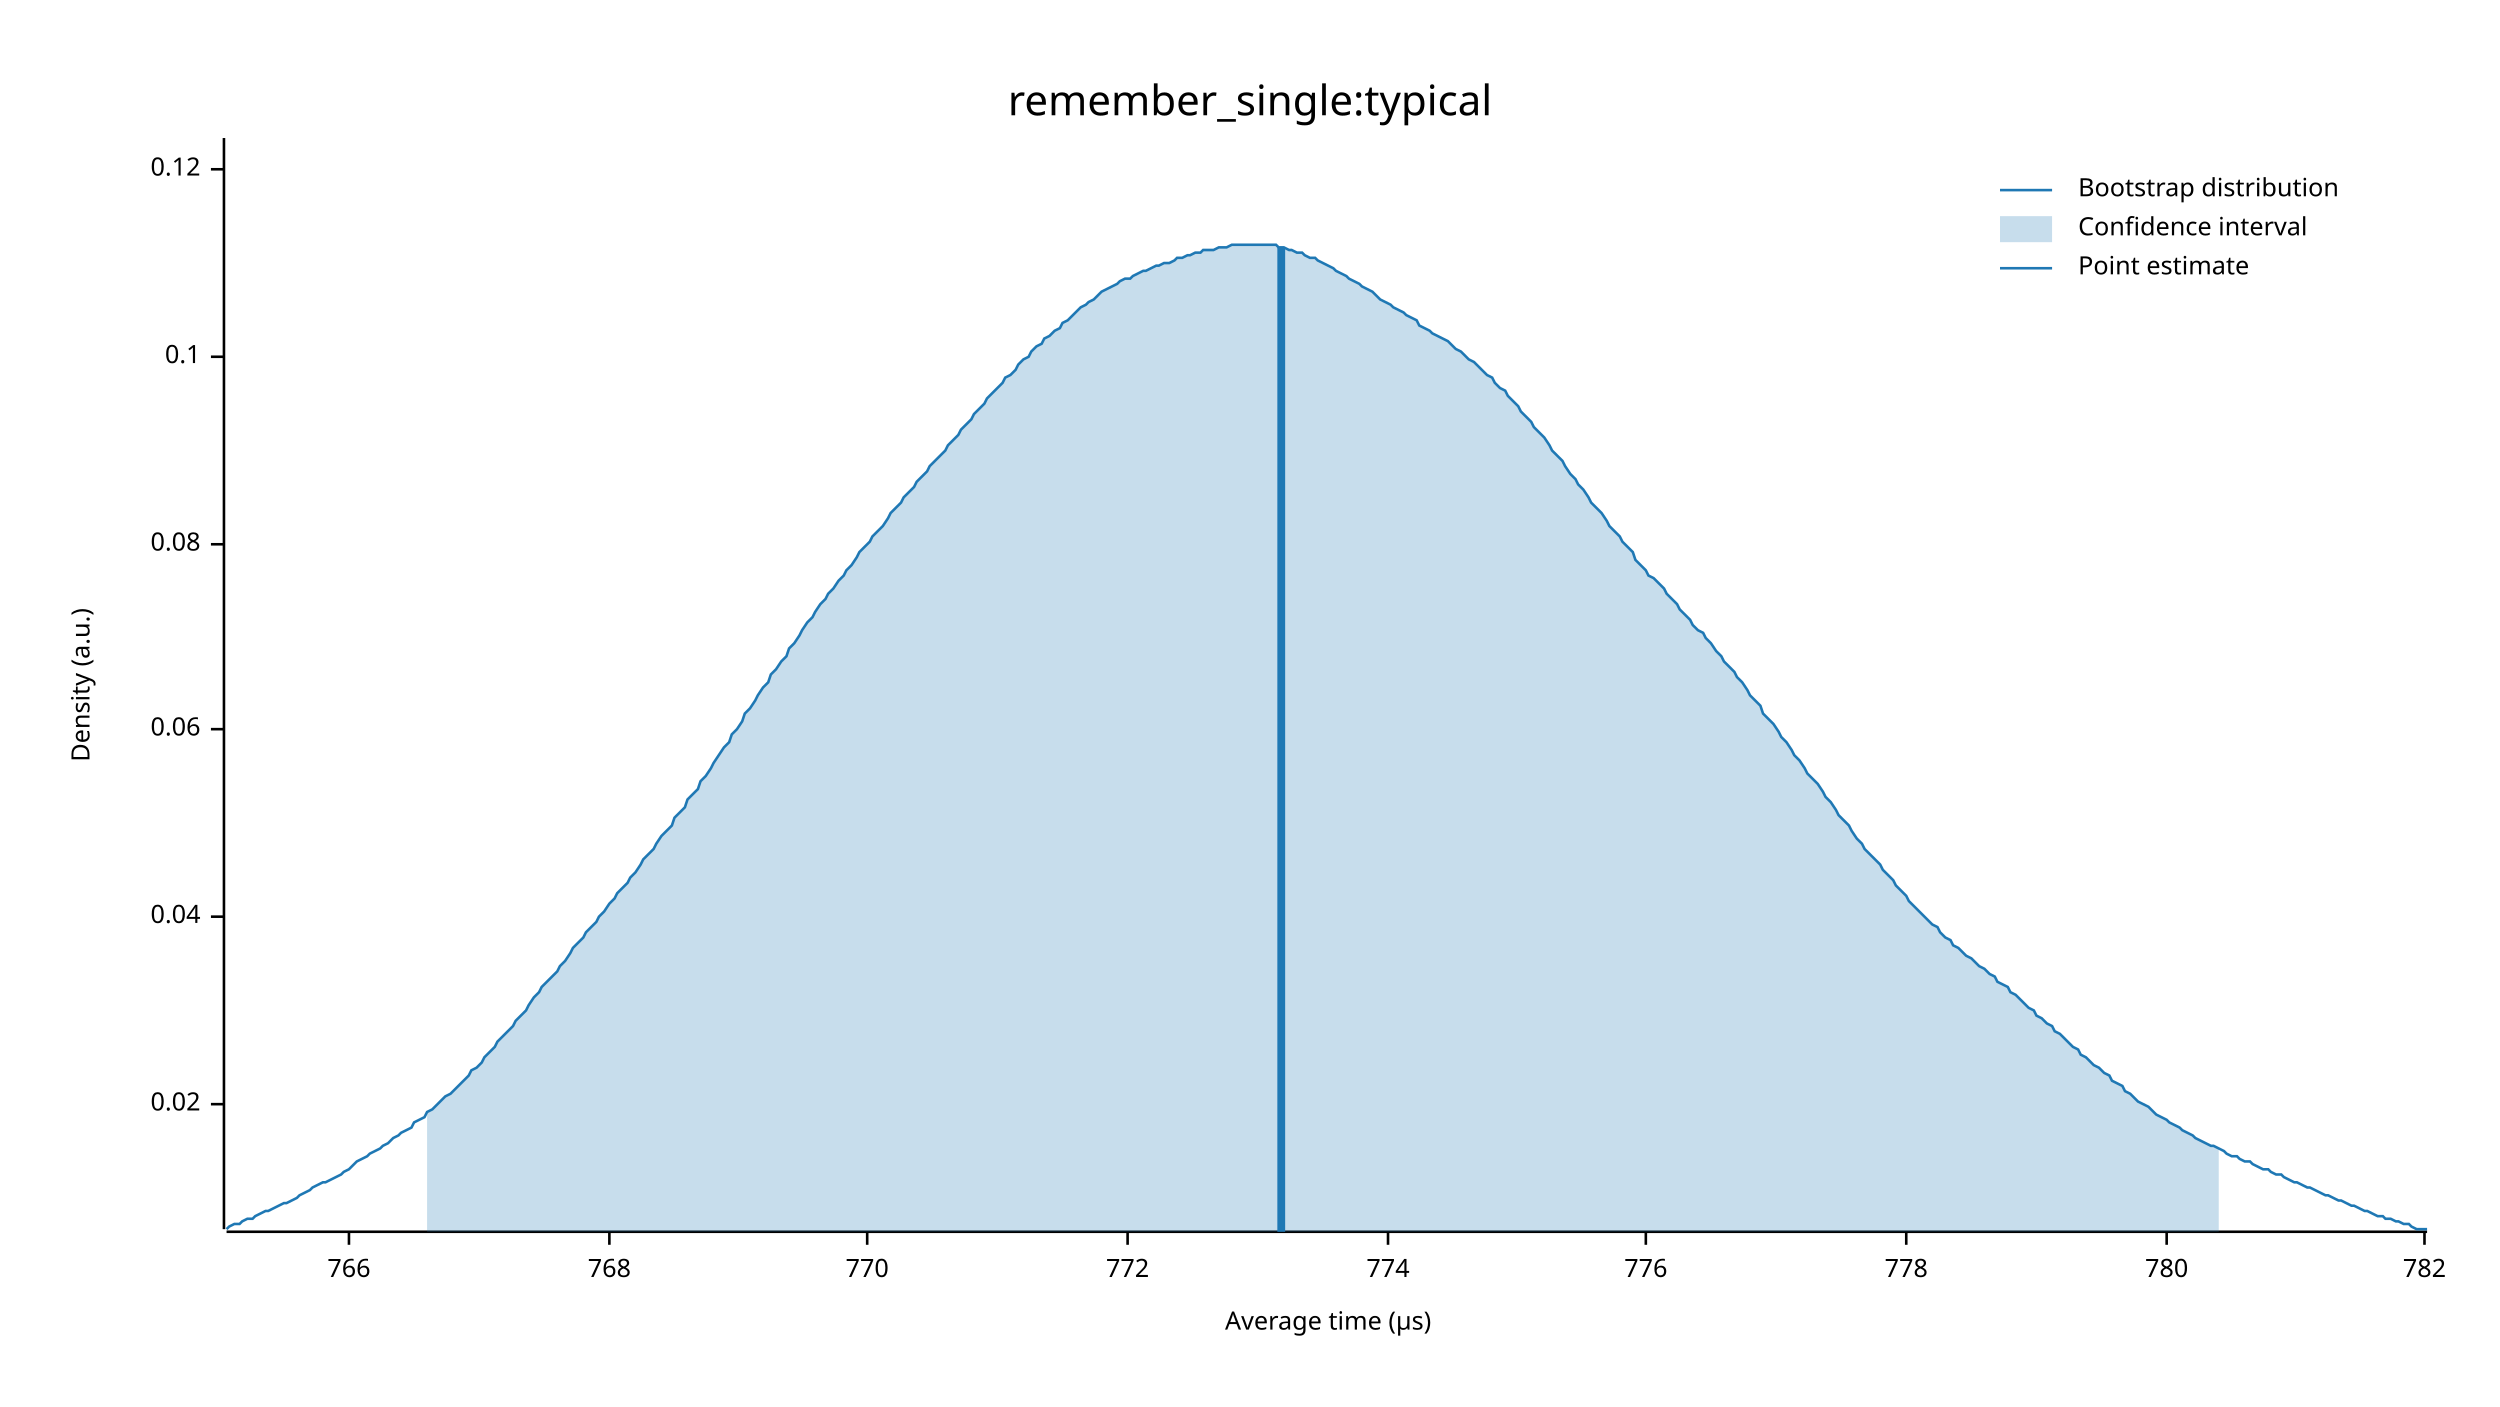
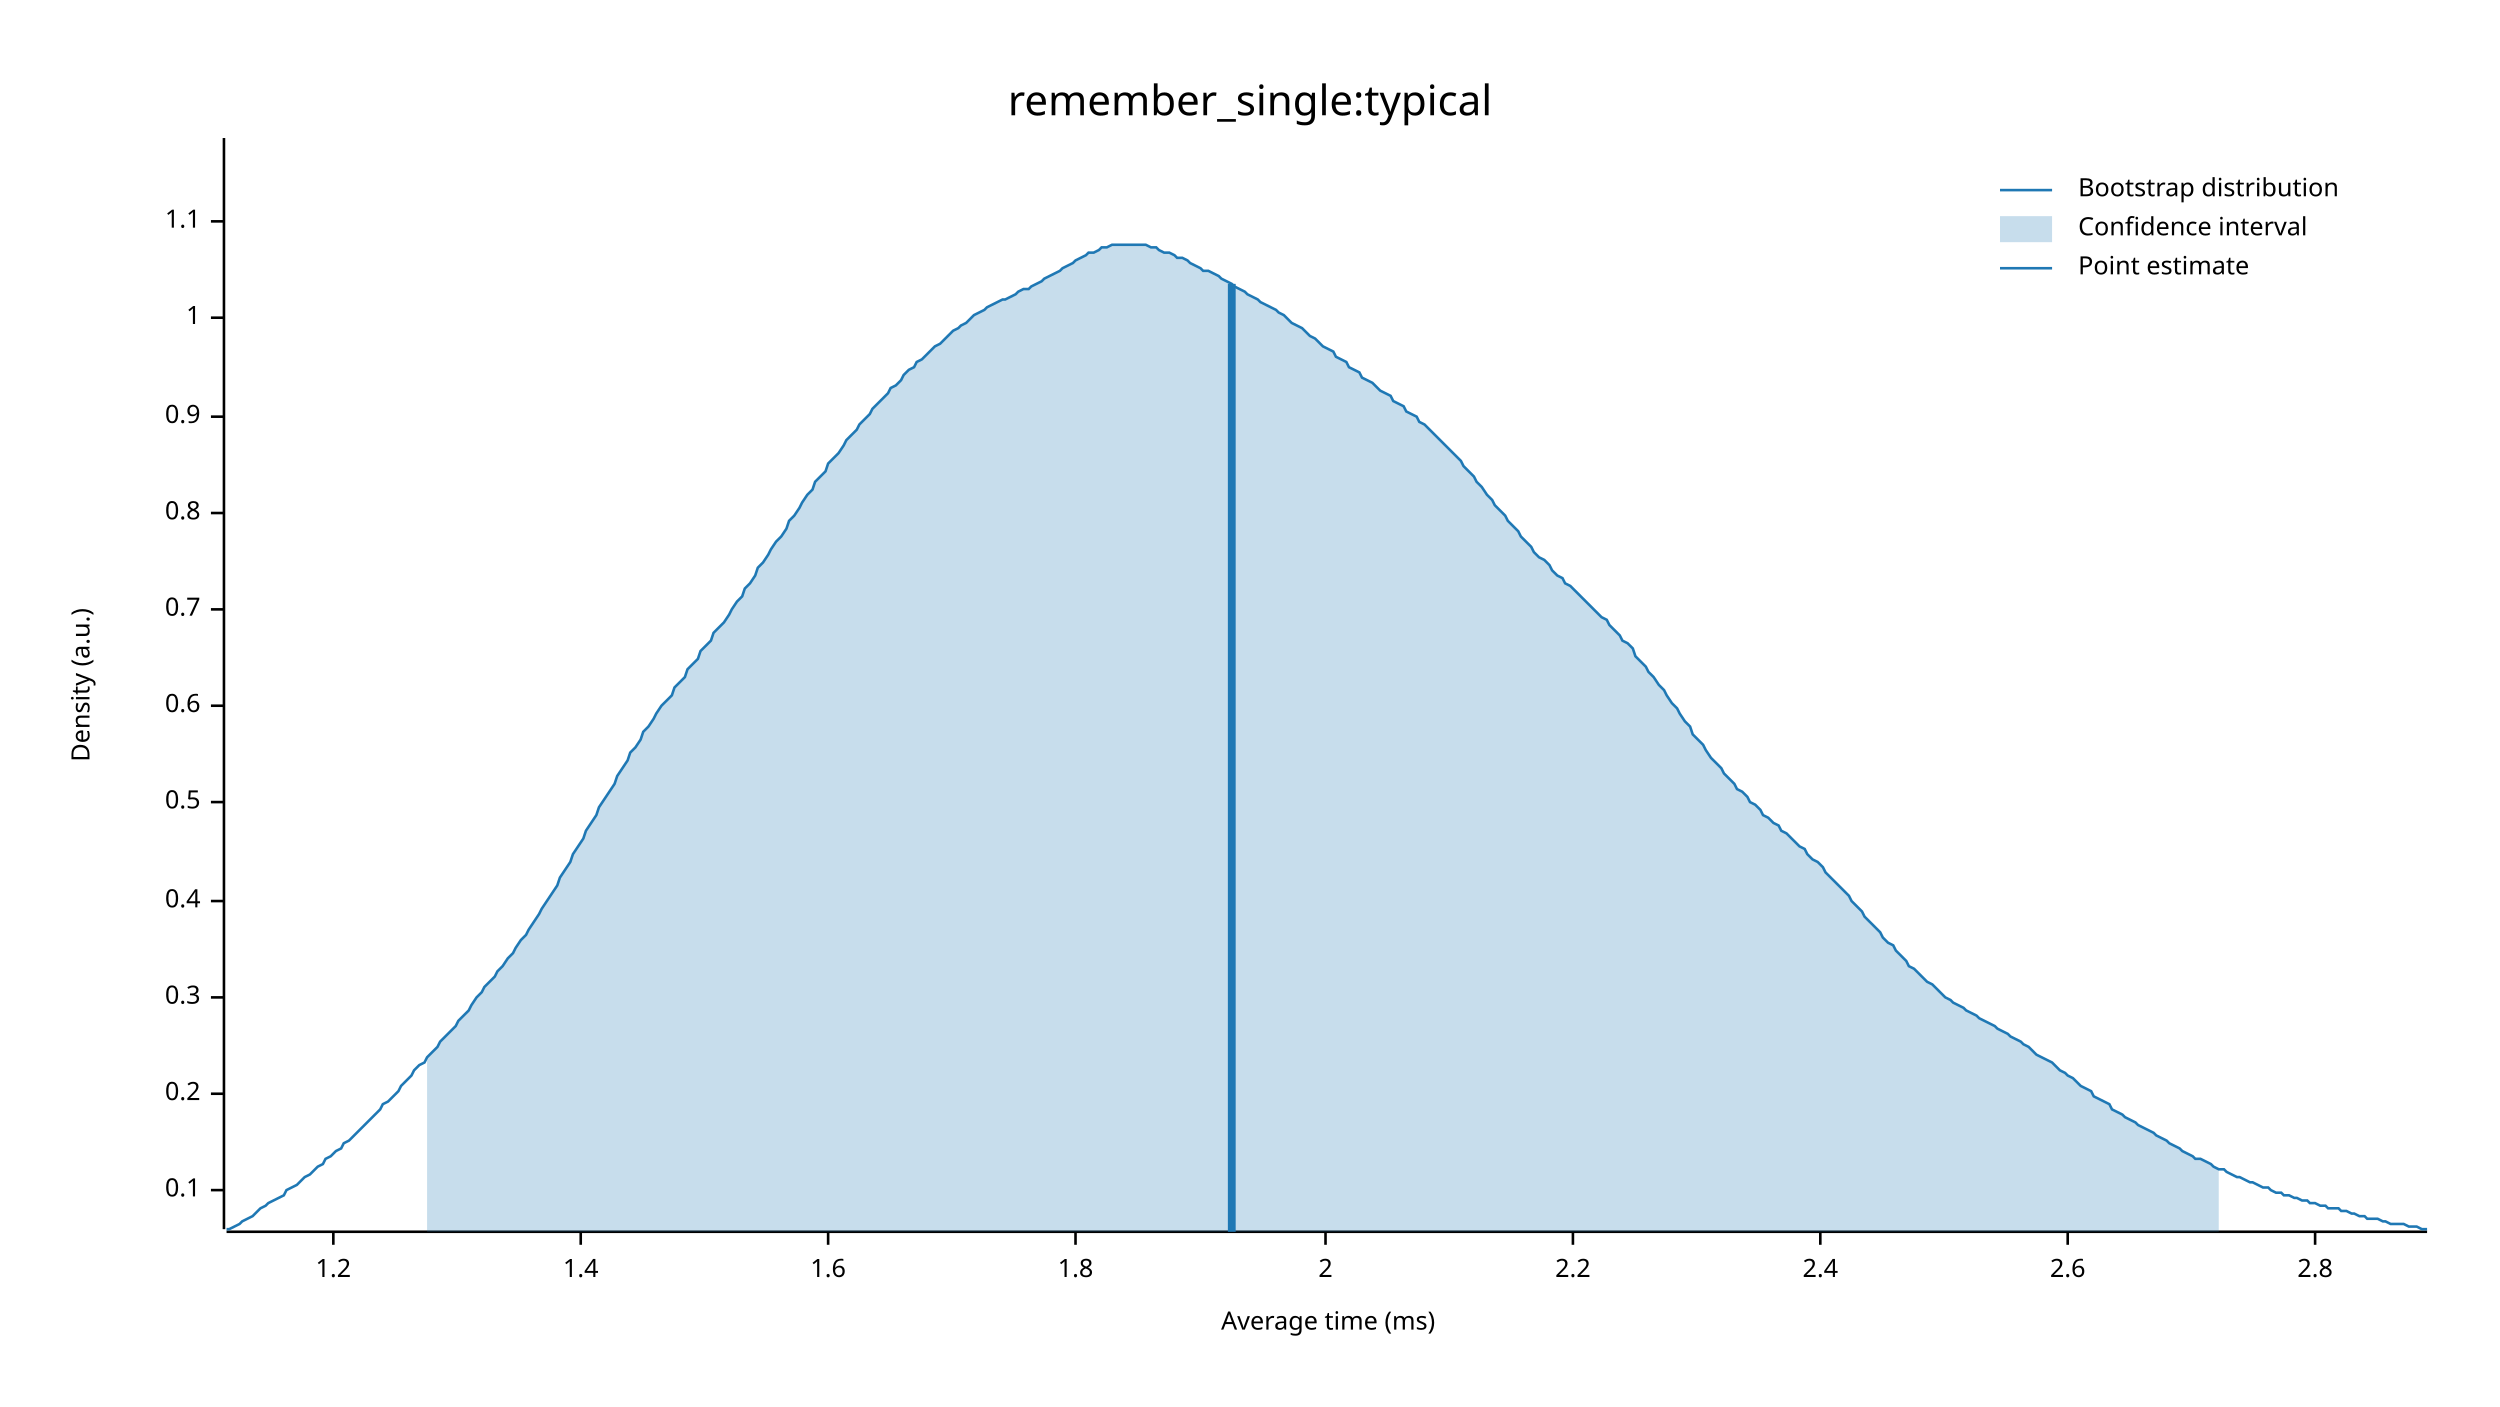
<svg xmlns="http://www.w3.org/2000/svg" width="960" height="540" viewBox="0 0 960 540">
  <text x="480" y="32" dy="0.76em" text-anchor="middle" font-family="sans-serif" font-size="16.129" opacity="1" fill="#000000">
remember_single:typical
</text>
  <text x="27" y="263" dy="0.76em" text-anchor="middle" font-family="sans-serif" font-size="9.677" opacity="1" fill="#000000" transform="rotate(270, 27, 263)">
Density (a.u.)
</text>
  <text x="510" y="513" dy="-0.5ex" text-anchor="middle" font-family="sans-serif" font-size="9.677" opacity="1" fill="#000000">
- Average time (µs)
+ Average time (ms)
</text>
  <polyline fill="none" opacity="1" stroke="#000000" stroke-width="1" points="86,53 86,472 " />
-   <text x="77" y="424" dy="0.5ex" text-anchor="end" font-family="sans-serif" font-size="9.677" opacity="1" fill="#000000">
- 0.02
- </text>
-   <polyline fill="none" opacity="1" stroke="#000000" stroke-width="1" points="81,424 86,424 " />
-   <text x="77" y="352" dy="0.5ex" text-anchor="end" font-family="sans-serif" font-size="9.677" opacity="1" fill="#000000">
- 0.04
- </text>
-   <polyline fill="none" opacity="1" stroke="#000000" stroke-width="1" points="81,352 86,352 " />
-   <text x="77" y="280" dy="0.5ex" text-anchor="end" font-family="sans-serif" font-size="9.677" opacity="1" fill="#000000">
- 0.06
- </text>
-   <polyline fill="none" opacity="1" stroke="#000000" stroke-width="1" points="81,280 86,280 " />
-   <text x="77" y="209" dy="0.5ex" text-anchor="end" font-family="sans-serif" font-size="9.677" opacity="1" fill="#000000">
- 0.08
- </text>
-   <polyline fill="none" opacity="1" stroke="#000000" stroke-width="1" points="81,209 86,209 " />
-   <text x="77" y="137" dy="0.5ex" text-anchor="end" font-family="sans-serif" font-size="9.677" opacity="1" fill="#000000">
+   <text x="77" y="457" dy="0.5ex" text-anchor="end" font-family="sans-serif" font-size="9.677" opacity="1" fill="#000000">
0.1
</text>
-   <polyline fill="none" opacity="1" stroke="#000000" stroke-width="1" points="81,137 86,137 " />
-   <text x="77" y="65" dy="0.5ex" text-anchor="end" font-family="sans-serif" font-size="9.677" opacity="1" fill="#000000">
- 0.12
+   <polyline fill="none" opacity="1" stroke="#000000" stroke-width="1" points="81,457 86,457 " />
+   <text x="77" y="420" dy="0.5ex" text-anchor="end" font-family="sans-serif" font-size="9.677" opacity="1" fill="#000000">
+ 0.2
</text>
-   <polyline fill="none" opacity="1" stroke="#000000" stroke-width="1" points="81,65 86,65 " />
+   <polyline fill="none" opacity="1" stroke="#000000" stroke-width="1" points="81,420 86,420 " />
+   <text x="77" y="383" dy="0.5ex" text-anchor="end" font-family="sans-serif" font-size="9.677" opacity="1" fill="#000000">
+ 0.3
+ </text>
+   <polyline fill="none" opacity="1" stroke="#000000" stroke-width="1" points="81,383 86,383 " />
+   <text x="77" y="346" dy="0.5ex" text-anchor="end" font-family="sans-serif" font-size="9.677" opacity="1" fill="#000000">
+ 0.4
+ </text>
+   <polyline fill="none" opacity="1" stroke="#000000" stroke-width="1" points="81,346 86,346 " />
+   <text x="77" y="308" dy="0.5ex" text-anchor="end" font-family="sans-serif" font-size="9.677" opacity="1" fill="#000000">
+ 0.5
+ </text>
+   <polyline fill="none" opacity="1" stroke="#000000" stroke-width="1" points="81,308 86,308 " />
+   <text x="77" y="271" dy="0.5ex" text-anchor="end" font-family="sans-serif" font-size="9.677" opacity="1" fill="#000000">
+ 0.6
+ </text>
+   <polyline fill="none" opacity="1" stroke="#000000" stroke-width="1" points="81,271 86,271 " />
+   <text x="77" y="234" dy="0.5ex" text-anchor="end" font-family="sans-serif" font-size="9.677" opacity="1" fill="#000000">
+ 0.7
+ </text>
+   <polyline fill="none" opacity="1" stroke="#000000" stroke-width="1" points="81,234 86,234 " />
+   <text x="77" y="197" dy="0.5ex" text-anchor="end" font-family="sans-serif" font-size="9.677" opacity="1" fill="#000000">
+ 0.8
+ </text>
+   <polyline fill="none" opacity="1" stroke="#000000" stroke-width="1" points="81,197 86,197 " />
+   <text x="77" y="160" dy="0.5ex" text-anchor="end" font-family="sans-serif" font-size="9.677" opacity="1" fill="#000000">
+ 0.9
+ </text>
+   <polyline fill="none" opacity="1" stroke="#000000" stroke-width="1" points="81,160 86,160 " />
+   <text x="77" y="122" dy="0.5ex" text-anchor="end" font-family="sans-serif" font-size="9.677" opacity="1" fill="#000000">
+ 1
+ </text>
+   <polyline fill="none" opacity="1" stroke="#000000" stroke-width="1" points="81,122 86,122 " />
+   <text x="77" y="85" dy="0.5ex" text-anchor="end" font-family="sans-serif" font-size="9.677" opacity="1" fill="#000000">
+ 1.1
+ </text>
+   <polyline fill="none" opacity="1" stroke="#000000" stroke-width="1" points="81,85 86,85 " />
  <polyline fill="none" opacity="1" stroke="#000000" stroke-width="1" points="87,473 932,473 " />
-   <text x="134" y="483" dy="0.76em" text-anchor="middle" font-family="sans-serif" font-size="9.677" opacity="1" fill="#000000">
- 766
+   <text x="128" y="483" dy="0.76em" text-anchor="middle" font-family="sans-serif" font-size="9.677" opacity="1" fill="#000000">
+ 1.2
</text>
-   <polyline fill="none" opacity="1" stroke="#000000" stroke-width="1" points="134,473 134,478 " />
-   <text x="234" y="483" dy="0.76em" text-anchor="middle" font-family="sans-serif" font-size="9.677" opacity="1" fill="#000000">
- 768
+   <polyline fill="none" opacity="1" stroke="#000000" stroke-width="1" points="128,473 128,478 " />
+   <text x="223" y="483" dy="0.76em" text-anchor="middle" font-family="sans-serif" font-size="9.677" opacity="1" fill="#000000">
+ 1.4
</text>
-   <polyline fill="none" opacity="1" stroke="#000000" stroke-width="1" points="234,473 234,478 " />
-   <text x="333" y="483" dy="0.76em" text-anchor="middle" font-family="sans-serif" font-size="9.677" opacity="1" fill="#000000">
- 770
+   <polyline fill="none" opacity="1" stroke="#000000" stroke-width="1" points="223,473 223,478 " />
+   <text x="318" y="483" dy="0.76em" text-anchor="middle" font-family="sans-serif" font-size="9.677" opacity="1" fill="#000000">
+ 1.6
</text>
-   <polyline fill="none" opacity="1" stroke="#000000" stroke-width="1" points="333,473 333,478 " />
-   <text x="433" y="483" dy="0.76em" text-anchor="middle" font-family="sans-serif" font-size="9.677" opacity="1" fill="#000000">
- 772
+   <polyline fill="none" opacity="1" stroke="#000000" stroke-width="1" points="318,473 318,478 " />
+   <text x="413" y="483" dy="0.76em" text-anchor="middle" font-family="sans-serif" font-size="9.677" opacity="1" fill="#000000">
+ 1.8
</text>
-   <polyline fill="none" opacity="1" stroke="#000000" stroke-width="1" points="433,473 433,478 " />
-   <text x="533" y="483" dy="0.76em" text-anchor="middle" font-family="sans-serif" font-size="9.677" opacity="1" fill="#000000">
- 774
+   <polyline fill="none" opacity="1" stroke="#000000" stroke-width="1" points="413,473 413,478 " />
+   <text x="509" y="483" dy="0.76em" text-anchor="middle" font-family="sans-serif" font-size="9.677" opacity="1" fill="#000000">
+ 2
</text>
-   <polyline fill="none" opacity="1" stroke="#000000" stroke-width="1" points="533,473 533,478 " />
-   <text x="632" y="483" dy="0.76em" text-anchor="middle" font-family="sans-serif" font-size="9.677" opacity="1" fill="#000000">
- 776
+   <polyline fill="none" opacity="1" stroke="#000000" stroke-width="1" points="509,473 509,478 " />
+   <text x="604" y="483" dy="0.76em" text-anchor="middle" font-family="sans-serif" font-size="9.677" opacity="1" fill="#000000">
+ 2.2
</text>
-   <polyline fill="none" opacity="1" stroke="#000000" stroke-width="1" points="632,473 632,478 " />
-   <text x="732" y="483" dy="0.76em" text-anchor="middle" font-family="sans-serif" font-size="9.677" opacity="1" fill="#000000">
- 778
+   <polyline fill="none" opacity="1" stroke="#000000" stroke-width="1" points="604,473 604,478 " />
+   <text x="699" y="483" dy="0.76em" text-anchor="middle" font-family="sans-serif" font-size="9.677" opacity="1" fill="#000000">
+ 2.4
</text>
-   <polyline fill="none" opacity="1" stroke="#000000" stroke-width="1" points="732,473 732,478 " />
-   <text x="832" y="483" dy="0.76em" text-anchor="middle" font-family="sans-serif" font-size="9.677" opacity="1" fill="#000000">
- 780
+   <polyline fill="none" opacity="1" stroke="#000000" stroke-width="1" points="699,473 699,478 " />
+   <text x="794" y="483" dy="0.76em" text-anchor="middle" font-family="sans-serif" font-size="9.677" opacity="1" fill="#000000">
+ 2.6
</text>
-   <polyline fill="none" opacity="1" stroke="#000000" stroke-width="1" points="832,473 832,478 " />
-   <text x="931" y="483" dy="0.76em" text-anchor="middle" font-family="sans-serif" font-size="9.677" opacity="1" fill="#000000">
- 782
+   <polyline fill="none" opacity="1" stroke="#000000" stroke-width="1" points="794,473 794,478 " />
+   <text x="889" y="483" dy="0.76em" text-anchor="middle" font-family="sans-serif" font-size="9.677" opacity="1" fill="#000000">
+ 2.8
</text>
-   <polyline fill="none" opacity="1" stroke="#000000" stroke-width="1" points="931,473 931,478 " />
-   <polyline fill="none" opacity="1" stroke="#1F78B4" stroke-width="1" points="87,472 88,471 90,470 92,470 93,469 95,468 97,468 98,467 100,466 102,465 103,465 105,464 107,463 109,462 110,462 112,461 114,460 115,459 117,458 119,457 120,456 122,455 124,454 125,454 127,453 129,452 131,451 132,450 134,449 136,447 137,446 139,445 141,444 142,443 144,442 146,441 147,440 149,439 151,437 153,436 154,435 156,434 158,433 159,431 161,430 163,429 164,427 166,426 168,424 169,423 171,421 173,420 175,418 176,417 178,415 180,413 181,411 183,410 185,408 186,406 188,404 190,402 191,400 193,398 195,396 197,394 198,392 200,390 202,388 203,386 205,383 207,381 208,379 210,377 212,375 214,373 215,371 217,369 219,366 220,364 222,362 224,360 225,358 227,356 229,354 230,352 232,350 234,347 236,345 237,343 239,341 241,339 242,337 244,335 246,332 247,330 249,328 251,326 252,324 254,321 256,319 258,317 259,314 261,312 263,310 264,307 266,305 268,303 269,300 271,298 273,295 274,293 276,290 278,287 280,285 281,282 283,280 285,277 286,274 288,272 290,269 291,267 293,264 295,262 296,259 298,257 300,254 302,252 303,249 305,247 307,244 308,242 310,239 312,237 313,235 315,232 317,230 318,228 320,226 322,223 324,221 325,219 327,217 329,214 330,212 332,210 334,208 335,206 337,204 339,202 341,199 342,197 344,195 346,193 347,191 349,189 351,187 352,185 354,183 356,181 357,179 359,177 361,175 363,173 364,171 366,169 368,167 369,165 371,163 373,161 374,159 376,157 378,155 379,153 381,151 383,149 385,147 386,145 388,144 390,142 391,140 393,138 395,137 396,135 398,133 400,132 401,130 403,129 405,127 407,126 408,124 410,123 412,121 413,120 415,118 417,117 418,116 420,115 422,113 423,112 425,111 427,110 429,109 430,108 432,107 434,107 435,106 437,105 439,104 440,104 442,103 444,102 445,102 447,101 449,101 451,100 452,99 454,99 456,98 457,98 459,97 461,97 462,96 464,96 466,96 468,95 469,95 471,95 473,94 474,94 476,94 478,94 479,94 481,94 483,94 484,94 486,94 488,94 490,94 491,95 493,95 495,96 496,96 498,97 500,97 501,98 503,99 505,99 506,100 508,101 510,102 512,103 513,104 515,105 517,106 518,107 520,108 522,109 523,110 525,111 527,112 528,113 530,115 532,116 534,117 535,118 537,119 539,120 540,121 542,122 544,123 545,125 547,126 549,127 550,128 552,129 554,130 556,131 557,132 559,134 561,135 562,136 564,138 566,139 567,140 569,142 571,144 573,145 574,147 576,149 578,150 579,152 581,154 583,156 584,158 586,160 588,162 589,164 591,166 593,168 595,171 596,173 598,175 600,177 601,179 603,182 605,184 606,186 608,188 610,191 611,193 613,195 615,197 617,200 618,202 620,204 622,206 623,208 625,210 627,212 628,215 630,217 632,219 633,221 635,222 637,224 639,226 640,228 642,230 644,232 645,234 647,236 649,238 650,240 652,242 654,243 655,245 657,247 659,250 661,252 662,254 664,256 666,258 667,260 669,262 671,265 672,267 674,269 676,271 677,274 679,276 681,278 683,281 684,283 686,285 688,288 689,290 691,292 693,295 694,297 696,299 698,301 700,304 701,306 703,308 705,311 706,313 708,315 710,317 711,319 713,322 715,324 716,326 718,328 720,330 722,332 723,334 725,336 727,338 728,340 730,342 732,344 733,346 735,348 737,350 738,351 740,353 742,355 744,356 745,358 747,360 749,361 750,363 752,364 754,366 755,367 757,368 759,370 760,371 762,372 764,374 766,375 767,377 769,378 771,379 772,381 774,382 776,384 777,385 779,387 781,388 782,390 784,391 786,393 788,394 789,396 791,397 793,399 794,400 796,402 798,403 799,405 801,406 803,408 804,409 806,410 808,412 810,413 811,415 813,416 815,417 816,419 818,420 820,422 821,423 823,424 825,425 827,427 828,428 830,429 832,430 833,431 835,432 837,433 838,434 840,435 842,436 843,437 845,438 847,439 849,440 850,440 852,441 854,442 855,443 857,444 859,444 860,445 862,446 864,446 865,447 867,448 869,449 871,449 872,450 874,451 876,451 877,452 879,453 881,454 882,454 884,455 886,456 887,456 889,457 891,458 893,459 894,459 896,460 898,461 899,461 901,462 903,463 904,463 906,464 908,465 909,465 911,466 913,467 915,467 916,468 918,468 920,469 921,469 923,470 925,470 926,471 928,472 930,472 932,472 " />
-   <polygon opacity="0.25" fill="#1F78B4" points="164,427 166,426 168,424 169,423 171,421 173,420 175,418 176,417 178,415 180,413 181,411 183,410 185,408 186,406 188,404 190,402 191,400 193,398 195,396 197,394 198,392 200,390 202,388 203,386 205,383 207,381 208,379 210,377 212,375 214,373 215,371 217,369 219,366 220,364 222,362 224,360 225,358 227,356 229,354 230,352 232,350 234,347 236,345 237,343 239,341 241,339 242,337 244,335 246,332 247,330 249,328 251,326 252,324 254,321 256,319 258,317 259,314 261,312 263,310 264,307 266,305 268,303 269,300 271,298 273,295 274,293 276,290 278,287 280,285 281,282 283,280 285,277 286,274 288,272 290,269 291,267 293,264 295,262 296,259 298,257 300,254 302,252 303,249 305,247 307,244 308,242 310,239 312,237 313,235 315,232 317,230 318,228 320,226 322,223 324,221 325,219 327,217 329,214 330,212 332,210 334,208 335,206 337,204 339,202 341,199 342,197 344,195 346,193 347,191 349,189 351,187 352,185 354,183 356,181 357,179 359,177 361,175 363,173 364,171 366,169 368,167 369,165 371,163 373,161 374,159 376,157 378,155 379,153 381,151 383,149 385,147 386,145 388,144 390,142 391,140 393,138 395,137 396,135 398,133 400,132 401,130 403,129 405,127 407,126 408,124 410,123 412,121 413,120 415,118 417,117 418,116 420,115 422,113 423,112 425,111 427,110 429,109 430,108 432,107 434,107 435,106 437,105 439,104 440,104 442,103 444,102 445,102 447,101 449,101 451,100 452,99 454,99 456,98 457,98 459,97 461,97 462,96 464,96 466,96 468,95 469,95 471,95 473,94 474,94 476,94 478,94 479,94 481,94 483,94 484,94 486,94 488,94 490,94 491,95 493,95 495,96 496,96 498,97 500,97 501,98 503,99 505,99 506,100 508,101 510,102 512,103 513,104 515,105 517,106 518,107 520,108 522,109 523,110 525,111 527,112 528,113 530,115 532,116 534,117 535,118 537,119 539,120 540,121 542,122 544,123 545,125 547,126 549,127 550,128 552,129 554,130 556,131 557,132 559,134 561,135 562,136 564,138 566,139 567,140 569,142 571,144 573,145 574,147 576,149 578,150 579,152 581,154 583,156 584,158 586,160 588,162 589,164 591,166 593,168 595,171 596,173 598,175 600,177 601,179 603,182 605,184 606,186 608,188 610,191 611,193 613,195 615,197 617,200 618,202 620,204 622,206 623,208 625,210 627,212 628,215 630,217 632,219 633,221 635,222 637,224 639,226 640,228 642,230 644,232 645,234 647,236 649,238 650,240 652,242 654,243 655,245 657,247 659,250 661,252 662,254 664,256 666,258 667,260 669,262 671,265 672,267 674,269 676,271 677,274 679,276 681,278 683,281 684,283 686,285 688,288 689,290 691,292 693,295 694,297 696,299 698,301 700,304 701,306 703,308 705,311 706,313 708,315 710,317 711,319 713,322 715,324 716,326 718,328 720,330 722,332 723,334 725,336 727,338 728,340 730,342 732,344 733,346 735,348 737,350 738,351 740,353 742,355 744,356 745,358 747,360 749,361 750,363 752,364 754,366 755,367 757,368 759,370 760,371 762,372 764,374 766,375 767,377 769,378 771,379 772,381 774,382 776,384 777,385 779,387 781,388 782,390 784,391 786,393 788,394 789,396 791,397 793,399 794,400 796,402 798,403 799,405 801,406 803,408 804,409 806,410 808,412 810,413 811,415 813,416 815,417 816,419 818,420 820,422 821,423 823,424 825,425 827,427 828,428 830,429 832,430 833,431 835,432 837,433 838,434 840,435 842,436 843,437 845,438 847,439 849,440 850,440 852,441 852,473 164,473 " />
-   <polyline fill="none" opacity="1" stroke="#1F78B4" stroke-width="3" points="492,473 492,95 " />
+   <polyline fill="none" opacity="1" stroke="#000000" stroke-width="1" points="889,473 889,478 " />
+   <polyline fill="none" opacity="1" stroke="#1F78B4" stroke-width="1" points="87,472 88,472 90,471 92,470 93,469 95,468 97,467 98,466 100,464 102,463 103,462 105,461 107,460 109,459 110,457 112,456 114,455 115,454 117,452 119,451 120,450 122,448 124,447 125,445 127,444 129,442 131,441 132,439 134,438 136,436 137,435 139,433 141,431 142,430 144,428 146,426 147,424 149,423 151,421 153,419 154,417 156,415 158,413 159,411 161,409 163,408 164,406 166,404 168,402 169,400 171,398 173,396 175,394 176,392 178,390 180,388 181,386 183,383 185,381 186,379 188,377 190,375 191,373 193,371 195,368 197,366 198,364 200,361 202,359 203,357 205,354 207,351 208,349 210,346 212,343 214,340 215,337 217,334 219,331 220,328 222,325 224,322 225,319 227,316 229,313 230,310 232,307 234,304 236,301 237,298 239,295 241,292 242,289 244,287 246,284 247,281 249,279 251,276 252,274 254,271 256,269 258,267 259,264 261,262 263,260 264,257 266,255 268,253 269,250 271,248 273,246 274,243 276,241 278,239 280,236 281,234 283,231 285,229 286,226 288,224 290,221 291,218 293,216 295,213 296,211 298,208 300,206 302,203 303,200 305,198 307,195 308,193 310,190 312,188 313,185 315,183 317,181 318,178 320,176 322,174 324,171 325,169 327,167 329,165 330,163 332,161 334,159 335,157 337,155 339,153 341,151 342,149 344,148 346,146 347,144 349,142 351,141 352,139 354,138 356,136 357,135 359,133 361,132 363,130 364,129 366,127 368,126 369,125 371,124 373,122 374,121 376,120 378,119 379,118 381,117 383,116 385,115 386,115 388,114 390,113 391,112 393,111 395,111 396,110 398,109 400,108 401,107 403,106 405,105 407,104 408,103 410,102 412,101 413,100 415,99 417,98 418,97 420,97 422,96 423,95 425,95 427,94 429,94 430,94 432,94 434,94 435,94 437,94 439,94 440,94 442,95 444,95 445,96 447,97 449,97 451,98 452,99 454,99 456,100 457,101 459,102 461,103 462,104 464,104 466,105 468,106 469,107 471,108 473,109 474,110 476,111 478,112 479,113 481,114 483,115 484,116 486,117 488,118 490,119 491,120 493,121 495,123 496,124 498,125 500,126 501,127 503,129 505,130 506,131 508,133 510,134 512,135 513,137 515,138 517,139 518,141 520,142 522,143 523,145 525,146 527,147 528,148 530,150 532,151 534,152 535,154 537,155 539,156 540,158 542,159 544,160 545,162 547,163 549,165 550,166 552,168 554,170 556,172 557,173 559,175 561,177 562,179 564,181 566,183 567,185 569,187 571,190 573,192 574,194 576,196 578,198 579,200 581,202 583,204 584,206 586,208 588,210 589,212 591,214 593,215 595,217 596,219 598,221 600,222 601,224 603,225 605,227 606,228 608,230 610,232 611,233 613,235 615,237 617,238 618,240 620,242 622,244 623,246 625,247 627,249 628,252 630,254 632,256 633,258 635,260 637,263 639,265 640,267 642,270 644,272 645,274 647,277 649,279 650,282 652,284 654,286 655,288 657,291 659,293 661,295 662,297 664,299 666,301 667,303 669,304 671,306 672,308 674,309 676,311 677,313 679,314 681,316 683,317 684,319 686,320 688,322 689,323 691,325 693,326 694,328 696,330 698,331 700,333 701,335 703,337 705,339 706,340 708,342 710,344 711,346 713,348 715,350 716,352 718,354 720,356 722,358 723,360 725,362 727,363 728,365 730,367 732,369 733,371 735,372 737,374 738,375 740,377 742,378 744,380 745,381 747,383 749,384 750,385 752,386 754,387 755,388 757,389 759,390 760,391 762,392 764,393 766,394 767,395 769,396 771,397 772,398 774,399 776,400 777,401 779,402 781,404 782,405 784,406 786,407 788,408 789,409 791,411 793,412 794,413 796,414 798,416 799,417 801,418 803,419 804,421 806,422 808,423 810,424 811,426 813,427 815,428 816,429 818,430 820,431 821,432 823,433 825,434 827,435 828,436 830,437 832,438 833,439 835,440 837,441 838,442 840,443 842,444 843,445 845,445 847,446 849,447 850,448 852,449 854,449 855,450 857,451 859,452 860,452 862,453 864,454 865,454 867,455 869,456 871,456 872,457 874,458 876,458 877,459 879,459 881,460 882,460 884,461 886,461 887,462 889,462 891,463 893,463 894,464 896,464 898,464 899,465 901,465 903,466 904,466 906,467 908,467 909,468 911,468 913,468 915,469 916,469 918,470 920,470 921,470 923,470 925,471 926,471 928,471 930,472 932,472 " />
+   <polygon opacity="0.25" fill="#1F78B4" points="164,406 166,404 168,402 169,400 171,398 173,396 175,394 176,392 178,390 180,388 181,386 183,383 185,381 186,379 188,377 190,375 191,373 193,371 195,368 197,366 198,364 200,361 202,359 203,357 205,354 207,351 208,349 210,346 212,343 214,340 215,337 217,334 219,331 220,328 222,325 224,322 225,319 227,316 229,313 230,310 232,307 234,304 236,301 237,298 239,295 241,292 242,289 244,287 246,284 247,281 249,279 251,276 252,274 254,271 256,269 258,267 259,264 261,262 263,260 264,257 266,255 268,253 269,250 271,248 273,246 274,243 276,241 278,239 280,236 281,234 283,231 285,229 286,226 288,224 290,221 291,218 293,216 295,213 296,211 298,208 300,206 302,203 303,200 305,198 307,195 308,193 310,190 312,188 313,185 315,183 317,181 318,178 320,176 322,174 324,171 325,169 327,167 329,165 330,163 332,161 334,159 335,157 337,155 339,153 341,151 342,149 344,148 346,146 347,144 349,142 351,141 352,139 354,138 356,136 357,135 359,133 361,132 363,130 364,129 366,127 368,126 369,125 371,124 373,122 374,121 376,120 378,119 379,118 381,117 383,116 385,115 386,115 388,114 390,113 391,112 393,111 395,111 396,110 398,109 400,108 401,107 403,106 405,105 407,104 408,103 410,102 412,101 413,100 415,99 417,98 418,97 420,97 422,96 423,95 425,95 427,94 429,94 430,94 432,94 434,94 435,94 437,94 439,94 440,94 442,95 444,95 445,96 447,97 449,97 451,98 452,99 454,99 456,100 457,101 459,102 461,103 462,104 464,104 466,105 468,106 469,107 471,108 473,109 474,110 476,111 478,112 479,113 481,114 483,115 484,116 486,117 488,118 490,119 491,120 493,121 495,123 496,124 498,125 500,126 501,127 503,129 505,130 506,131 508,133 510,134 512,135 513,137 515,138 517,139 518,141 520,142 522,143 523,145 525,146 527,147 528,148 530,150 532,151 534,152 535,154 537,155 539,156 540,158 542,159 544,160 545,162 547,163 549,165 550,166 552,168 554,170 556,172 557,173 559,175 561,177 562,179 564,181 566,183 567,185 569,187 571,190 573,192 574,194 576,196 578,198 579,200 581,202 583,204 584,206 586,208 588,210 589,212 591,214 593,215 595,217 596,219 598,221 600,222 601,224 603,225 605,227 606,228 608,230 610,232 611,233 613,235 615,237 617,238 618,240 620,242 622,244 623,246 625,247 627,249 628,252 630,254 632,256 633,258 635,260 637,263 639,265 640,267 642,270 644,272 645,274 647,277 649,279 650,282 652,284 654,286 655,288 657,291 659,293 661,295 662,297 664,299 666,301 667,303 669,304 671,306 672,308 674,309 676,311 677,313 679,314 681,316 683,317 684,319 686,320 688,322 689,323 691,325 693,326 694,328 696,330 698,331 700,333 701,335 703,337 705,339 706,340 708,342 710,344 711,346 713,348 715,350 716,352 718,354 720,356 722,358 723,360 725,362 727,363 728,365 730,367 732,369 733,371 735,372 737,374 738,375 740,377 742,378 744,380 745,381 747,383 749,384 750,385 752,386 754,387 755,388 757,389 759,390 760,391 762,392 764,393 766,394 767,395 769,396 771,397 772,398 774,399 776,400 777,401 779,402 781,404 782,405 784,406 786,407 788,408 789,409 791,411 793,412 794,413 796,414 798,416 799,417 801,418 803,419 804,421 806,422 808,423 810,424 811,426 813,427 815,428 816,429 818,430 820,431 821,432 823,433 825,434 827,435 828,436 830,437 832,438 833,439 835,440 837,441 838,442 840,443 842,444 843,445 845,445 847,446 849,447 850,448 852,449 852,473 164,473 " />
+   <polyline fill="none" opacity="1" stroke="#1F78B4" stroke-width="3" points="473,473 473,109 " />
  <text x="798" y="68" dy="0.76em" text-anchor="start" font-family="sans-serif" font-size="9.677" opacity="1" fill="#000000">
Bootstrap distribution
</text>
  <text x="798" y="83" dy="0.76em" text-anchor="start" font-family="sans-serif" font-size="9.677" opacity="1" fill="#000000">
Confidence interval
</text>
  <text x="798" y="98" dy="0.76em" text-anchor="start" font-family="sans-serif" font-size="9.677" opacity="1" fill="#000000">
Point estimate
</text>
  <polyline fill="none" opacity="1" stroke="#1F78B4" stroke-width="1" points="768,73 788,73 " />
  <rect x="768" y="83" width="20" height="10" opacity="0.25" fill="#1F78B4" stroke="none" />
  <polyline fill="none" opacity="1" stroke="#1F78B4" stroke-width="1" points="768,103 788,103 " />
</svg>
